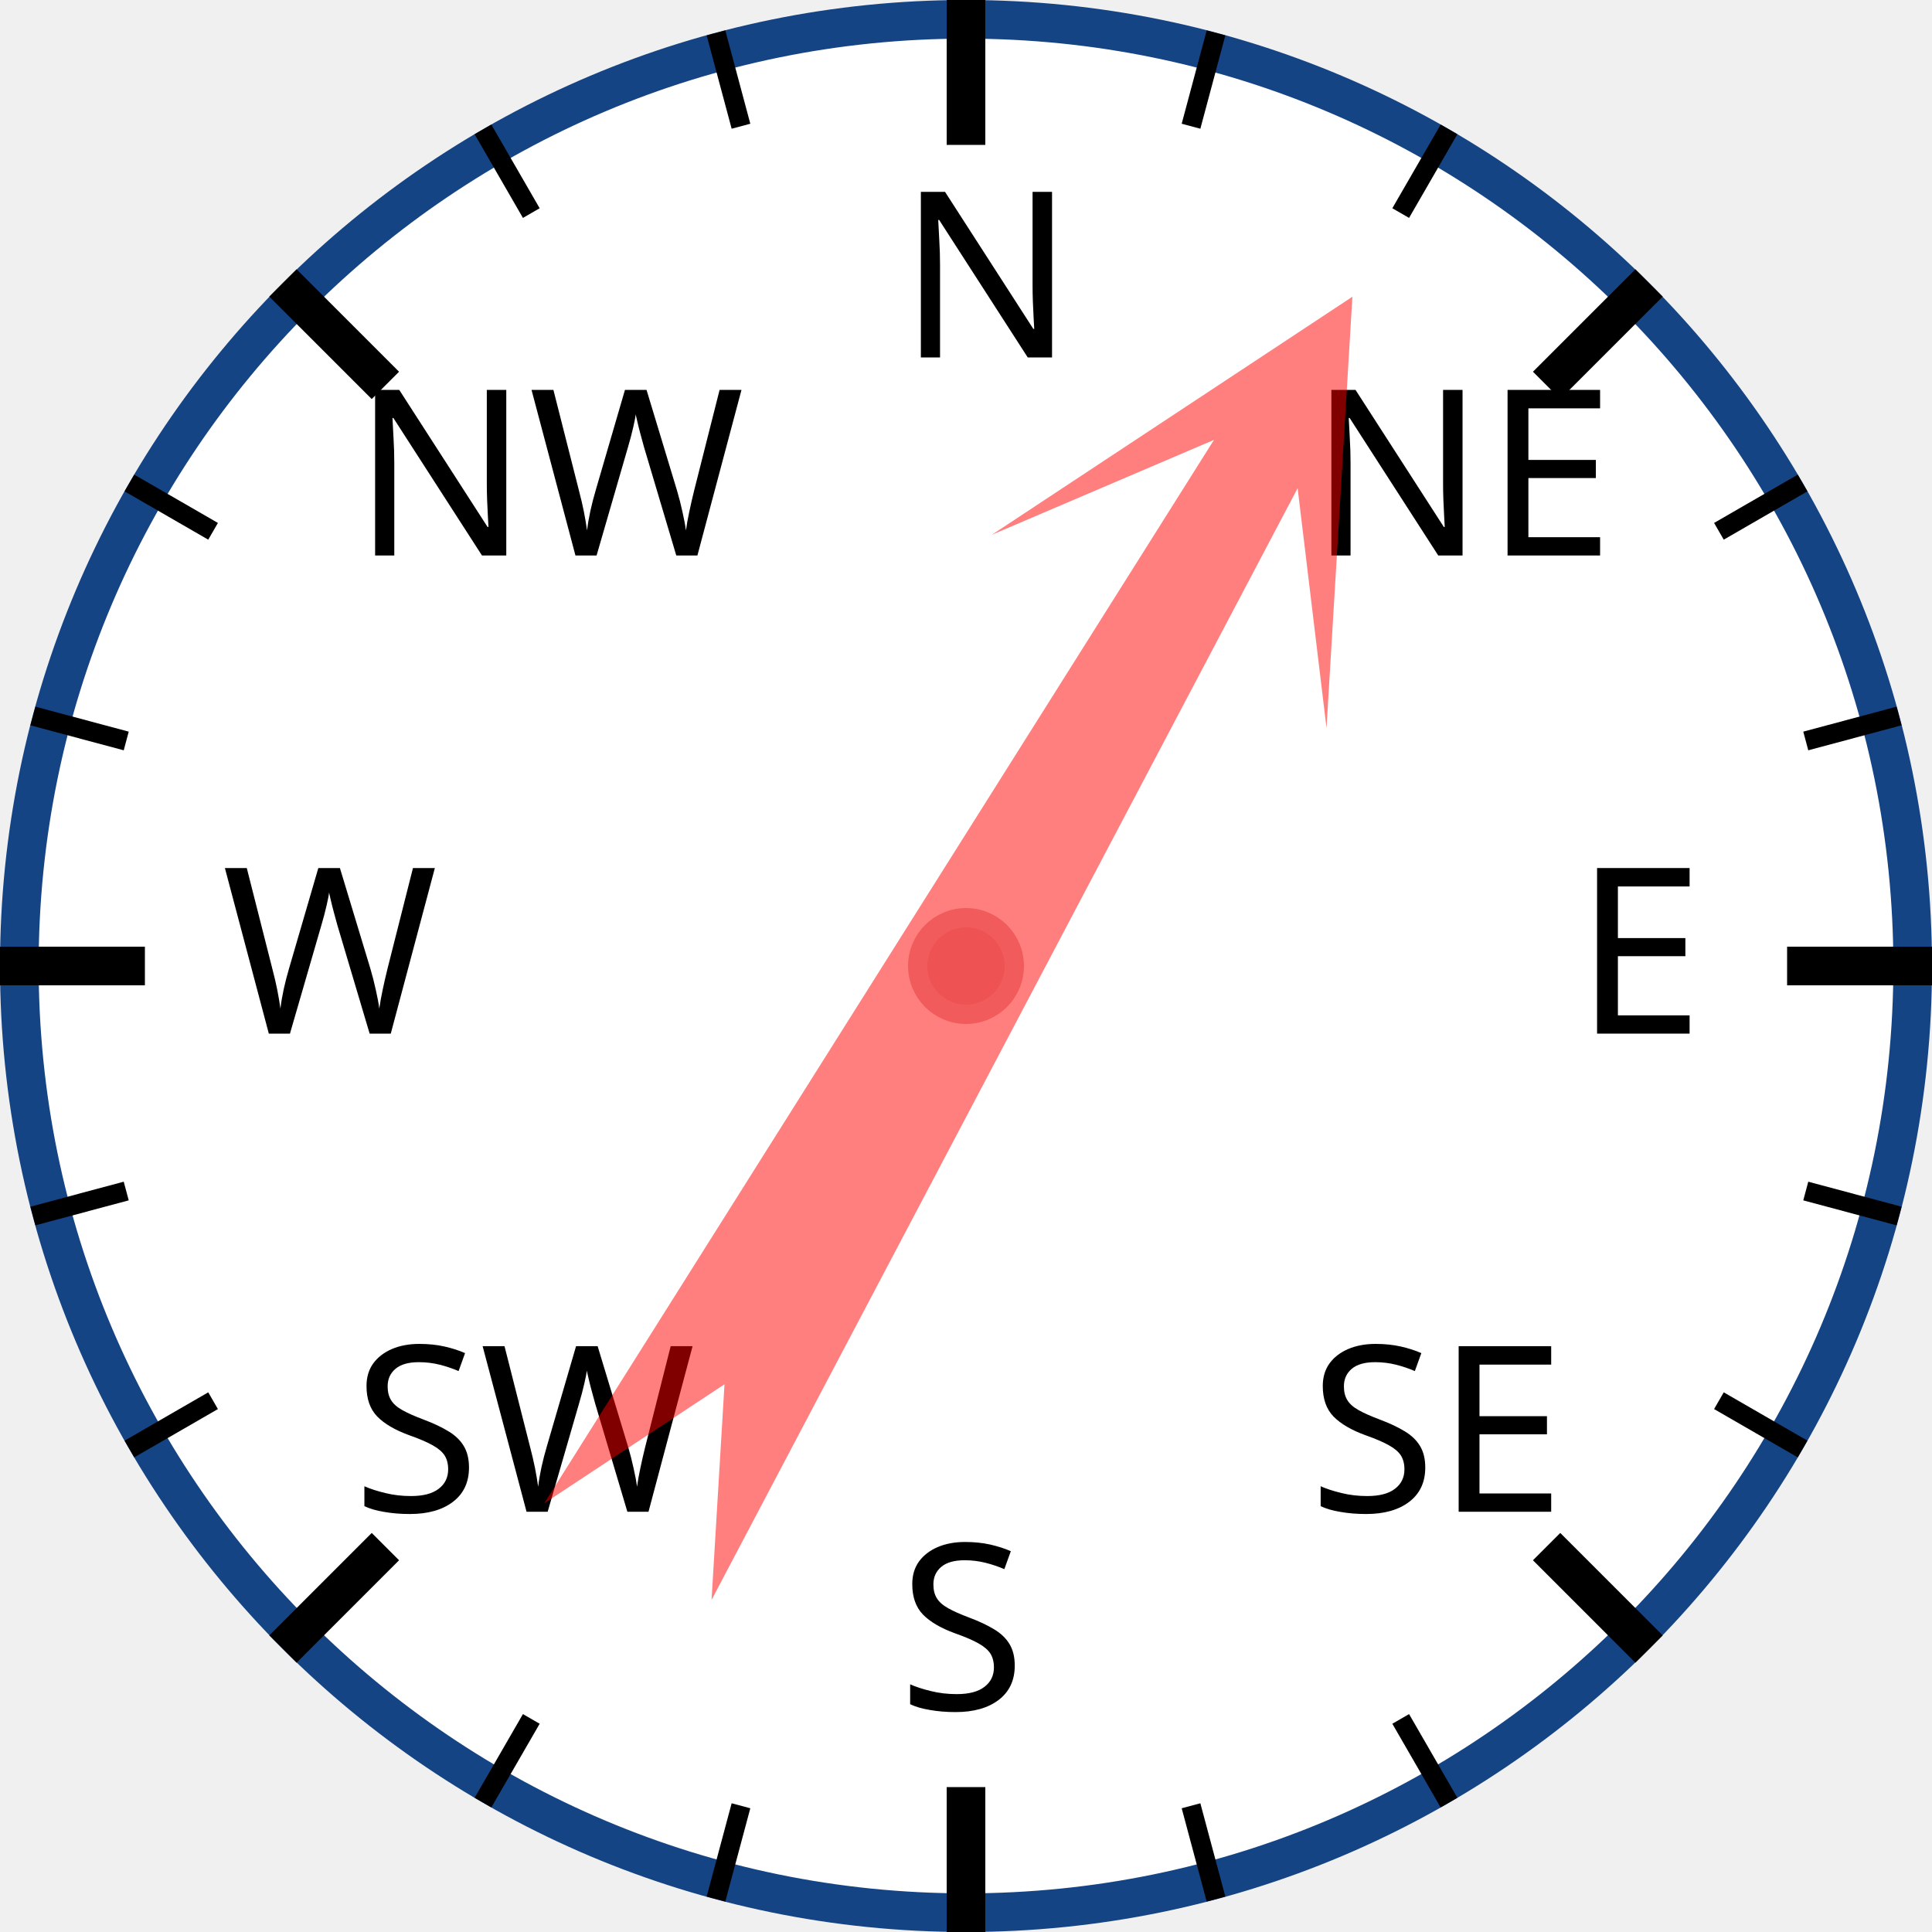
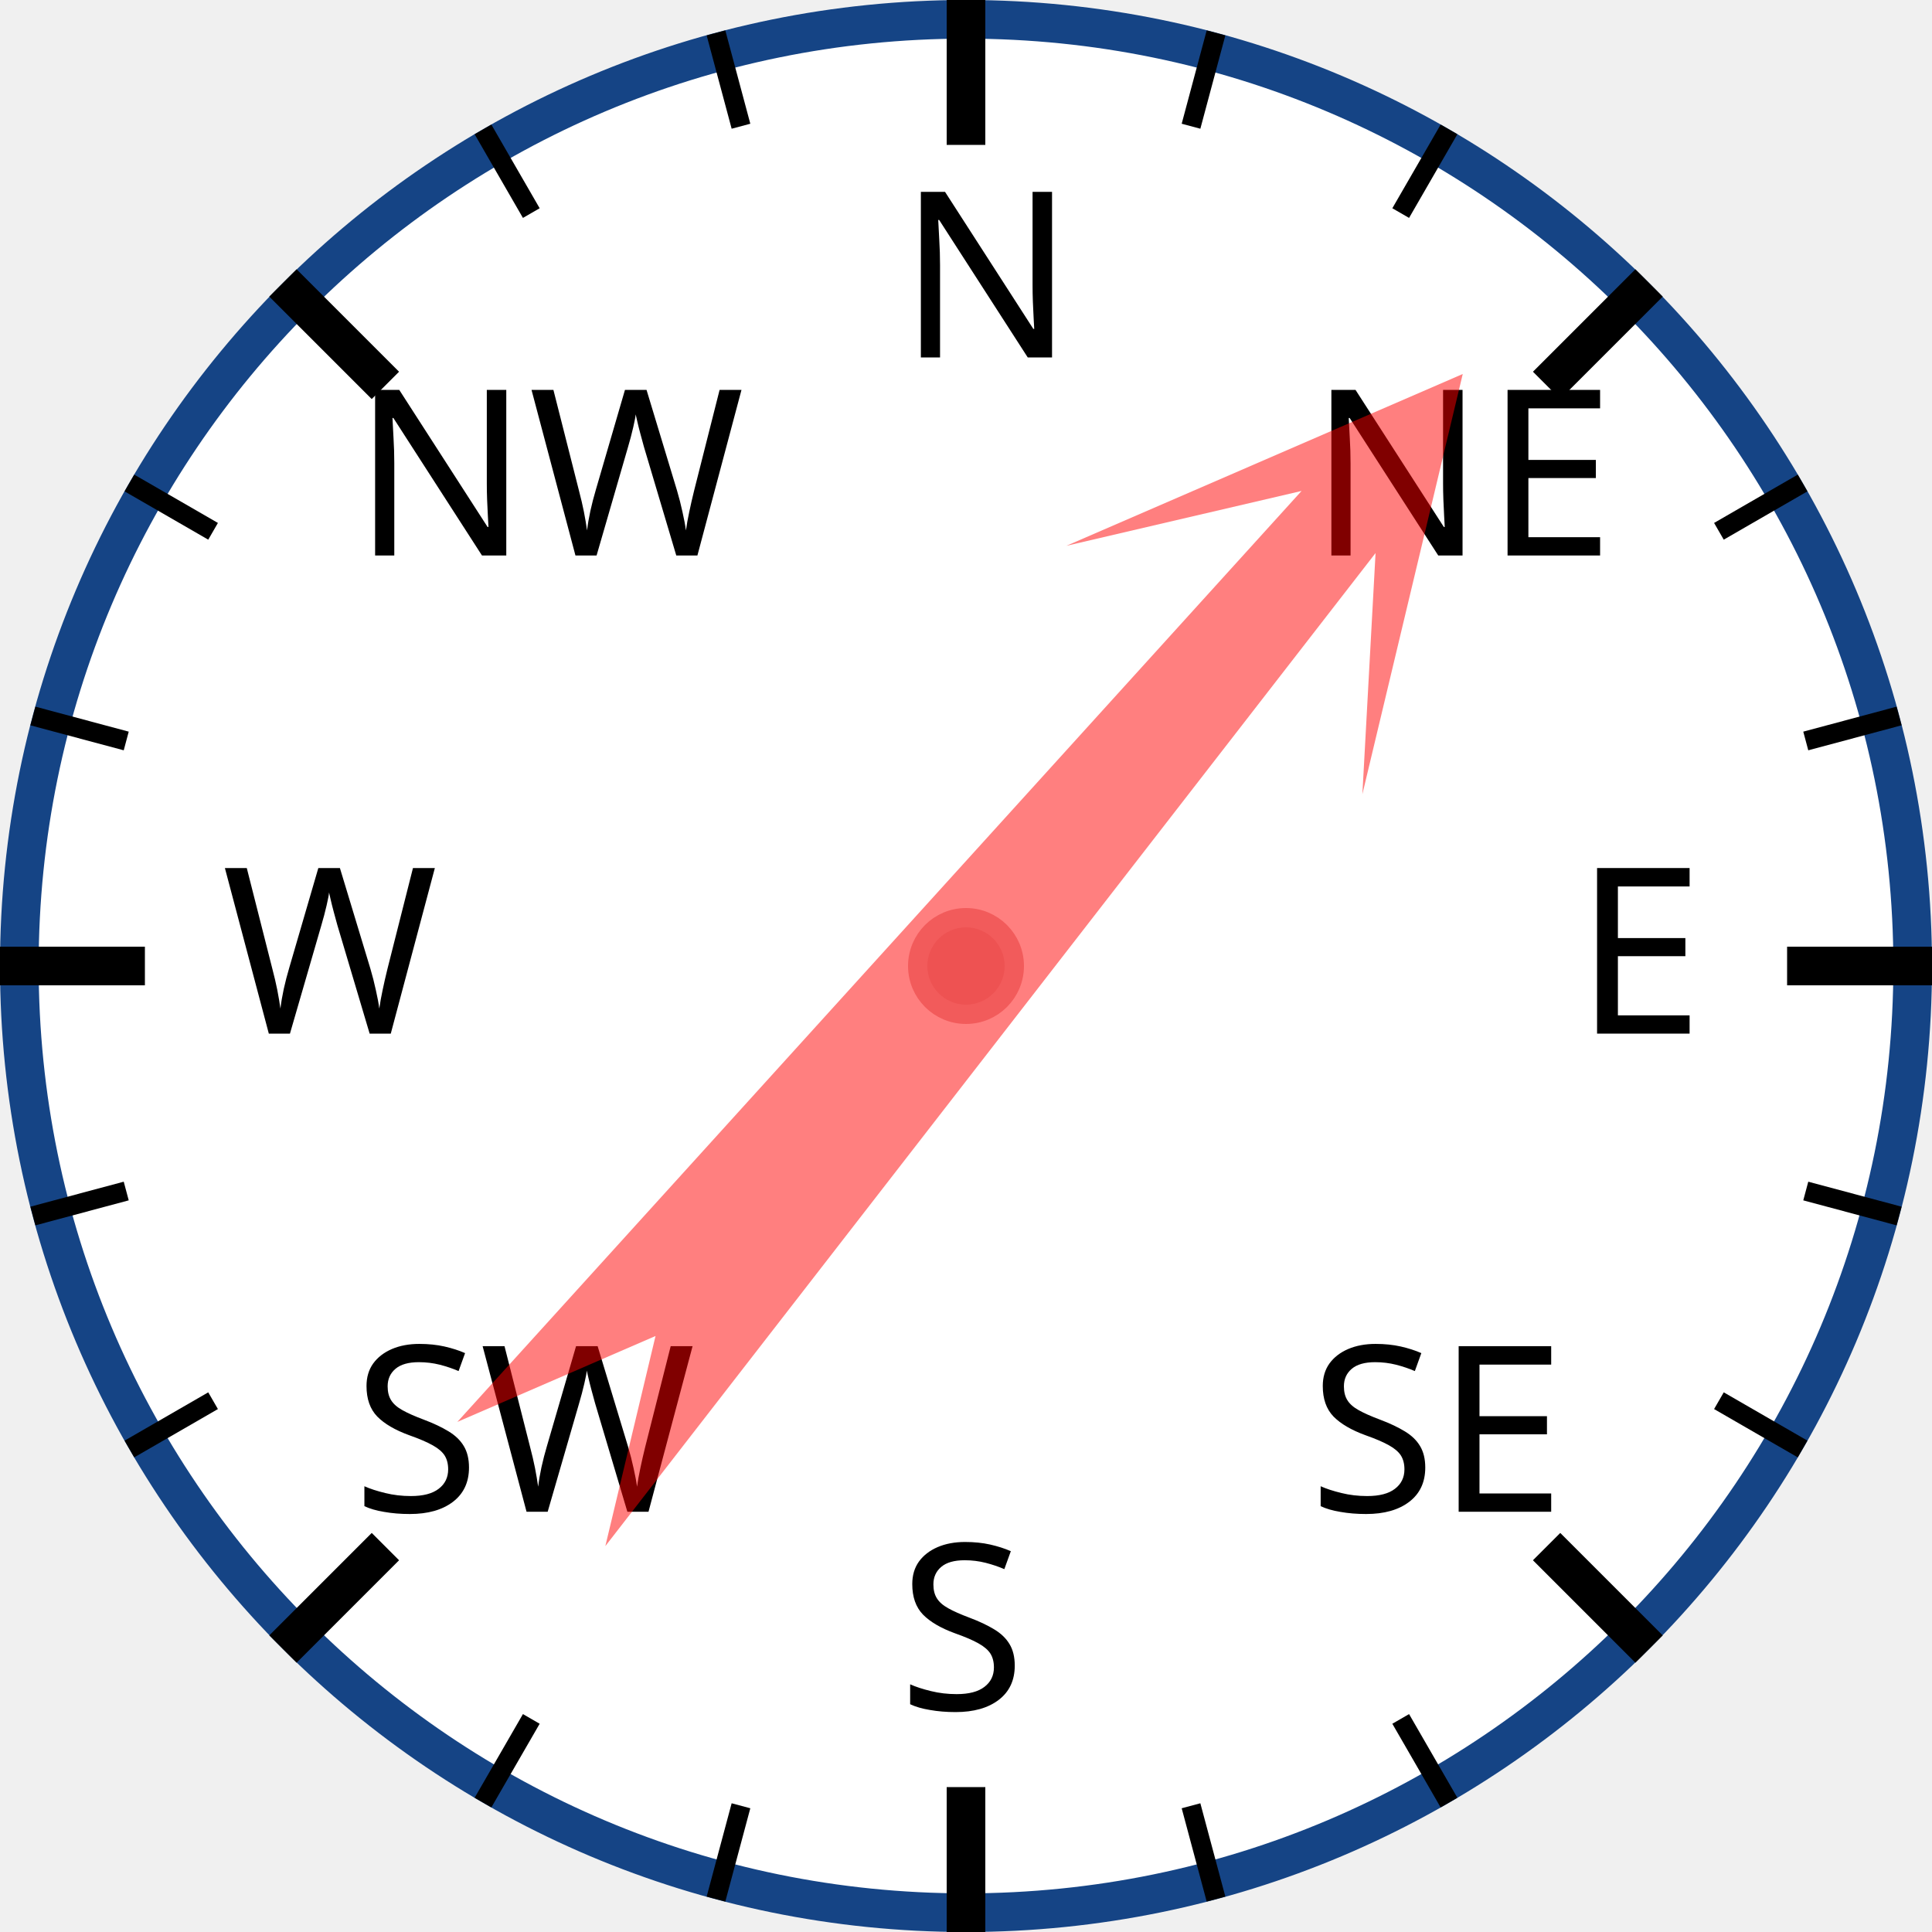
<svg xmlns="http://www.w3.org/2000/svg" width="120px" height="120px" viewBox="0 0 200 200">
  <circle cx="100" cy="100" r="98" style="fill: white; stroke: #154485; stroke-width: 4;" />
  <text x="93.0" y="37.0" style="font-family: sans-serif; font-size: 18pt;">N</text>
  <line x1="100.0" y1="0.0" x2="100.0" y2="15.0" style="stroke: black; stroke-width: 4;" />
  <line x1="74.118" y1="3.407" x2="76.706" y2="13.067" style="stroke: black; stroke-width: 2;" />
  <line x1="50" y1="13.397" x2="55" y2="22.058" style="stroke: black; stroke-width: 2;" />
  <text x="36.503" y="57.503" style="font-family: sans-serif; font-size: 18pt;">NW</text>
  <line x1="29.289" y1="29.289" x2="39.896" y2="39.896" style="stroke: black; stroke-width: 4;" />
  <line x1="13.397" y1="50" x2="22.058" y2="55" style="stroke: black; stroke-width: 2;" />
  <line x1="3.407" y1="74.118" x2="13.067" y2="76.706" style="stroke: black; stroke-width: 2;" />
  <text x="23.0" y="107.0" style="font-family: sans-serif; font-size: 18pt;">W</text>
  <line x1="0.0" y1="100.0" x2="15.0" y2="100.0" style="stroke: black; stroke-width: 4;" />
  <line x1="3.407" y1="125.882" x2="13.067" y2="123.294" style="stroke: black; stroke-width: 2;" />
  <line x1="13.397" y1="150" x2="22.058" y2="145" style="stroke: black; stroke-width: 2;" />
  <text x="36.503" y="156.497" style="font-family: sans-serif; font-size: 18pt;">SW</text>
  <line x1="29.289" y1="170.711" x2="39.896" y2="160.104" style="stroke: black; stroke-width: 4;" />
  <line x1="50" y1="186.603" x2="55" y2="177.942" style="stroke: black; stroke-width: 2;" />
  <line x1="74.118" y1="196.593" x2="76.706" y2="186.933" style="stroke: black; stroke-width: 2;" />
  <text x="93" y="177.0" style="font-family: sans-serif; font-size: 18pt;">S</text>
  <line x1="100" y1="200.0" x2="100" y2="185.0" style="stroke: black; stroke-width: 4;" />
  <line x1="125.882" y1="196.593" x2="123.294" y2="186.933" style="stroke: black; stroke-width: 2;" />
  <line x1="150.0" y1="186.603" x2="145.0" y2="177.942" style="stroke: black; stroke-width: 2;" />
  <text x="135.497" y="156.497" style="font-family: sans-serif; font-size: 18pt;">SE</text>
  <line x1="170.711" y1="170.711" x2="160.104" y2="160.104" style="stroke: black; stroke-width: 4;" />
  <line x1="186.603" y1="150" x2="177.942" y2="145" style="stroke: black; stroke-width: 2;" />
  <line x1="196.593" y1="125.882" x2="186.933" y2="123.294" style="stroke: black; stroke-width: 2;" />
  <text x="163.0" y="107" style="font-family: sans-serif; font-size: 18pt;">E</text>
  <line x1="200.0" y1="100" x2="185.0" y2="100" style="stroke: black; stroke-width: 4;" />
  <line x1="196.593" y1="74.118" x2="186.933" y2="76.706" style="stroke: black; stroke-width: 2;" />
  <line x1="186.603" y1="50" x2="177.942" y2="55" style="stroke: black; stroke-width: 2;" />
  <text x="135.497" y="57.503" style="font-family: sans-serif; font-size: 18pt;">NE</text>
  <line x1="170.711" y1="29.289" x2="160.104" y2="39.896" style="stroke: black; stroke-width: 4;" />
  <line x1="150" y1="13.397" x2="145" y2="22.058" style="stroke: black; stroke-width: 2;" />
  <line x1="125.882" y1="3.407" x2="123.294" y2="13.067" style="stroke: black; stroke-width: 2;" />
-   <polygon points="100 20 120 60 105 40 110 170 100 150 90 170 95 40 80 60" style="fill: red; fill-opacity: 0.5;" transform="rotate(30,100,100)" />
+   <polygon points="100 20 120 60 105 40 110 170 100 150 90 170 95 40 80 60" style="fill: red; fill-opacity: 0.5;" transform="rotate(40,100,100)" />
  <circle cx="100" cy="100" r="5" style="fill: #EE5252; stroke: #F25B5B; stroke-width: 2;" />
</svg>
